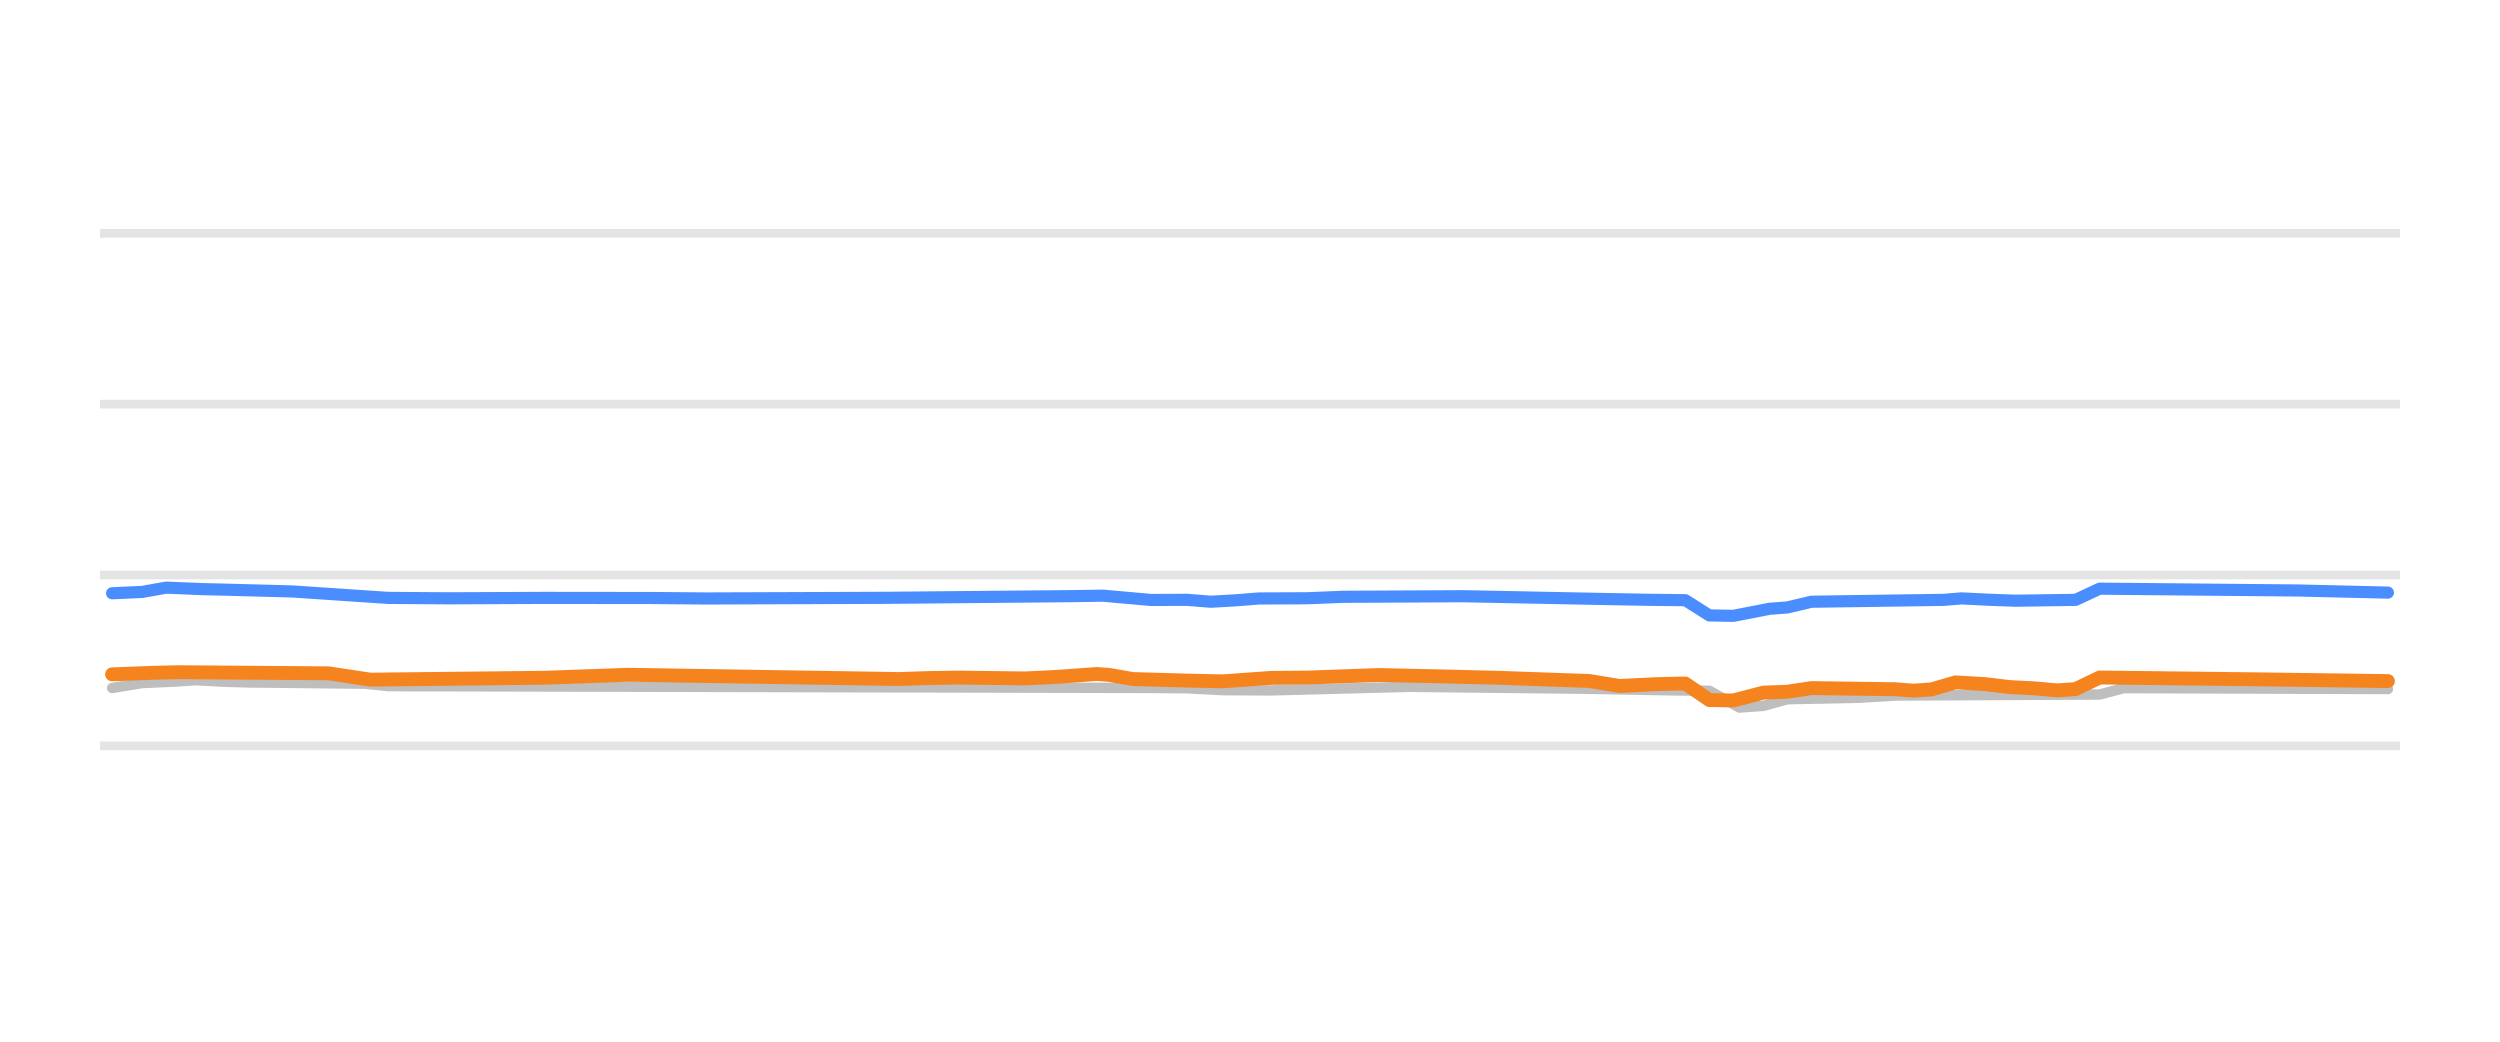
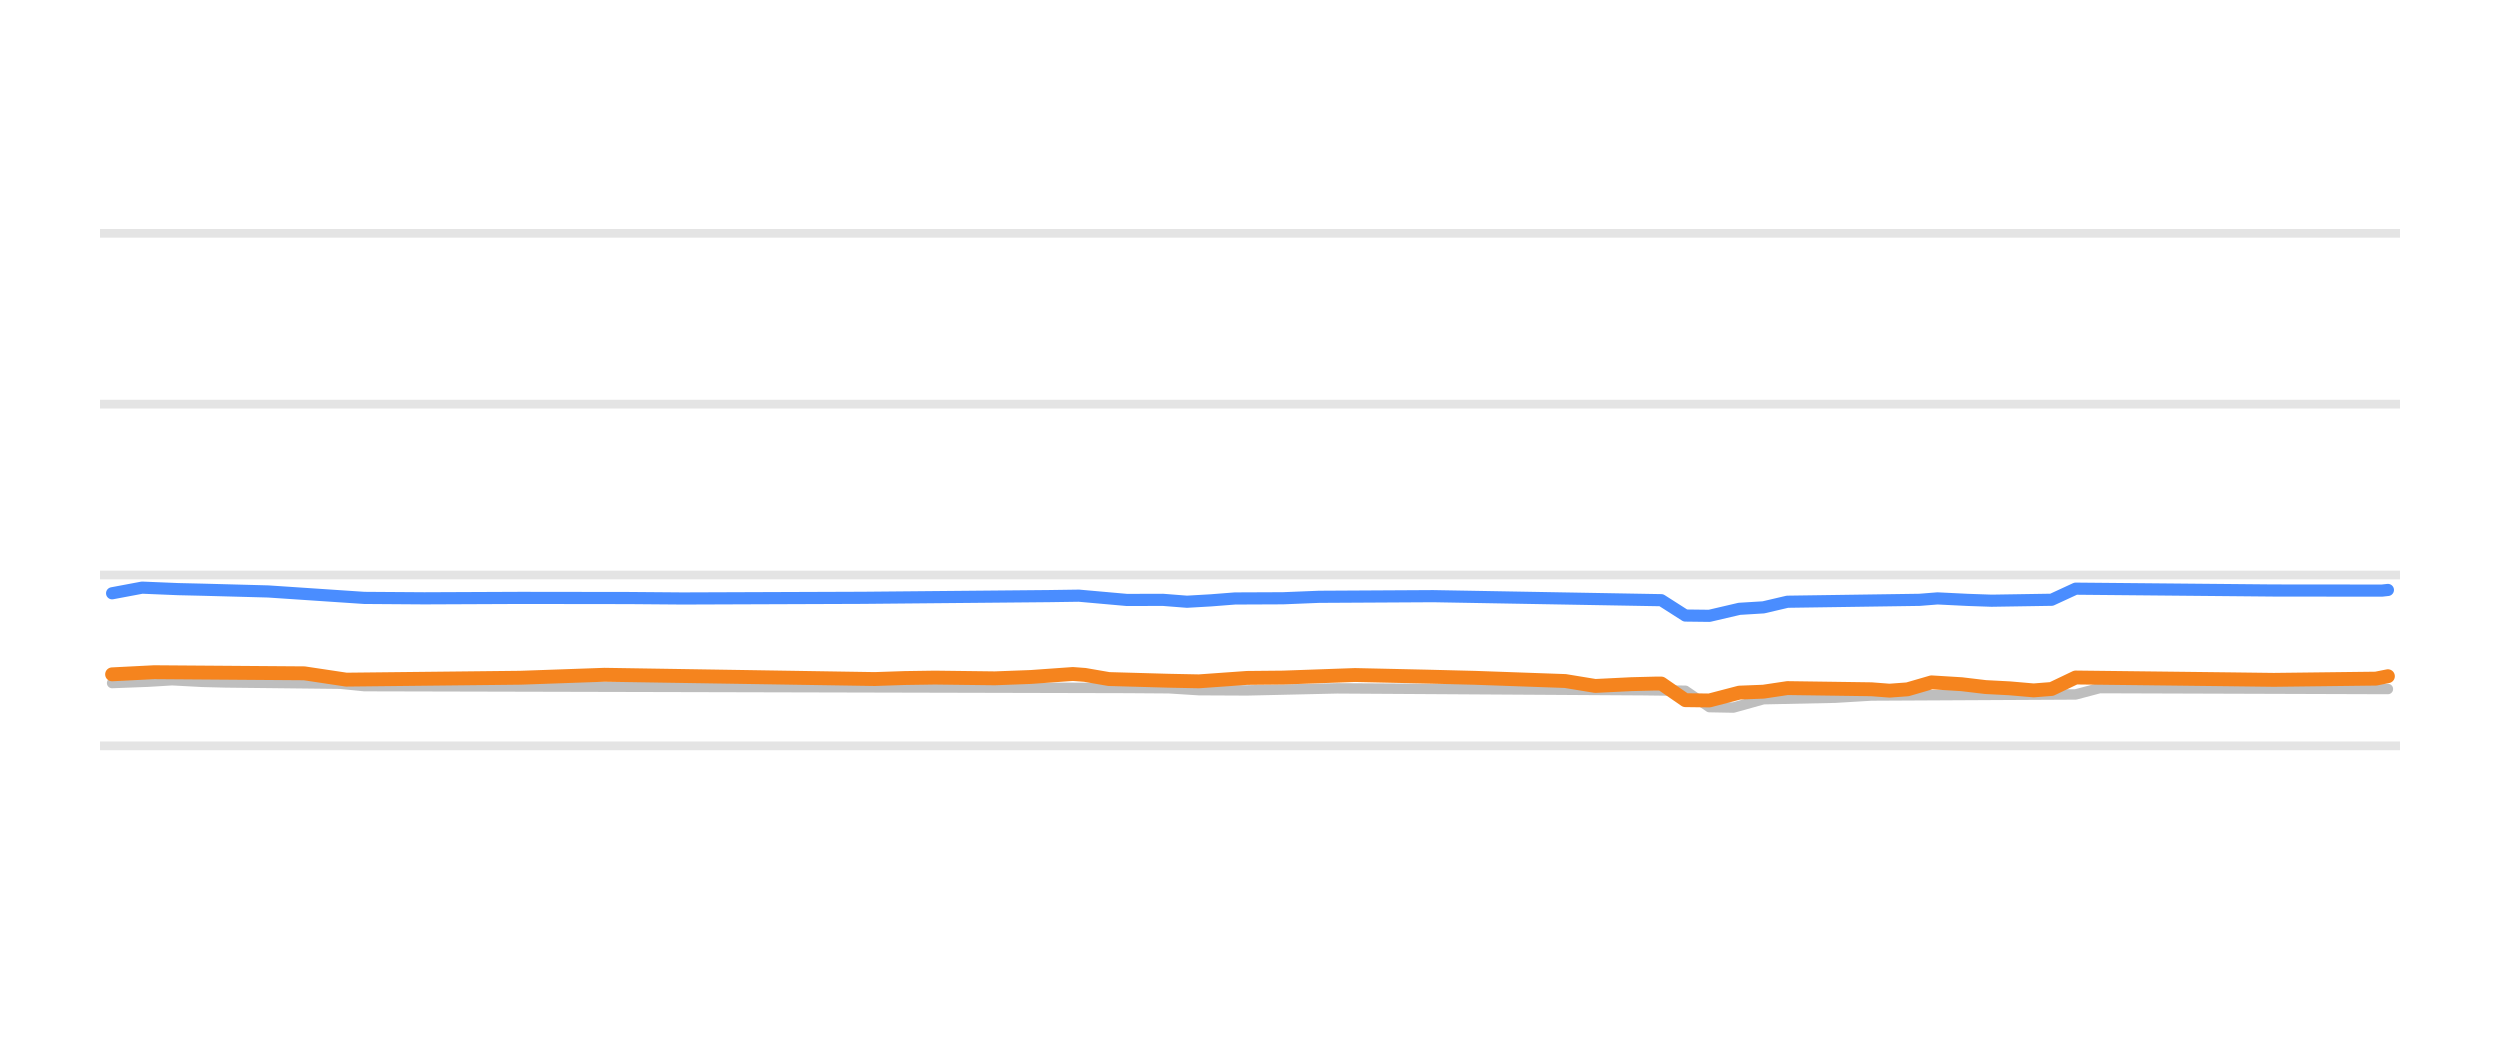
<svg xmlns="http://www.w3.org/2000/svg" width="144pt" height="60pt" viewBox="0 0 144 60" version="1.1">
  <defs>
    <style type="text/css">*{stroke-linejoin: round; stroke-linecap: butt}</style>
  </defs>
  <g id="figure_1">
    <g id="patch_1">
      <path d="M 0 60  L 144 60  L 144 0  L 0 0  L 0 60  z " style="fill: none; opacity: 0" />
    </g>
    <g id="axes_1">
      <g id="patch_2">
        <path d="M 5.76 52.8  L 138.24 52.8  L 138.24 3.6  L 5.76 3.6  L 5.76 52.8  z " style="fill: none" />
      </g>
      <g id="matplotlib.axis_1" />
      <g id="matplotlib.axis_2" />
      <g id="line2d_1">
-         <path d="M 5.76 42.96  L 138.24 42.96  " clip-path="url(#p60b3f19e03)" style="fill: none; stroke: #b2b2b2; stroke-opacity: 0.35; stroke-width: 0.5; stroke-linecap: square" />
+         <path d="M 5.76 42.96  L 138.24 42.96  " clip-path="url(#pffc1ffbfd3)" style="fill: none; stroke: #b2b2b2; stroke-opacity: 0.35; stroke-width: 0.5; stroke-linecap: square" />
      </g>
      <g id="line2d_2">
-         <path d="M 5.76 33.12  L 138.24 33.12  " clip-path="url(#p60b3f19e03)" style="fill: none; stroke: #b2b2b2; stroke-opacity: 0.35; stroke-width: 0.5; stroke-linecap: square" />
+         <path d="M 5.76 33.12  L 138.24 33.12  " clip-path="url(#pffc1ffbfd3)" style="fill: none; stroke: #b2b2b2; stroke-opacity: 0.35; stroke-width: 0.5; stroke-linecap: square" />
      </g>
      <g id="line2d_3">
-         <path d="M 5.76 23.28  L 138.24 23.28  " clip-path="url(#p60b3f19e03)" style="fill: none; stroke: #b2b2b2; stroke-opacity: 0.35; stroke-width: 0.5; stroke-linecap: square" />
+         <path d="M 5.76 23.28  L 138.24 23.28  " clip-path="url(#pffc1ffbfd3)" style="fill: none; stroke: #b2b2b2; stroke-opacity: 0.35; stroke-width: 0.5; stroke-linecap: square" />
      </g>
      <g id="line2d_4">
-         <path d="M 5.76 13.44  L 138.24 13.44  " clip-path="url(#p60b3f19e03)" style="fill: none; stroke: #b2b2b2; stroke-opacity: 0.35; stroke-width: 0.5; stroke-linecap: square" />
+         <path d="M 5.76 13.44  L 138.24 13.44  " clip-path="url(#pffc1ffbfd3)" style="fill: none; stroke: #b2b2b2; stroke-opacity: 0.35; stroke-width: 0.5; stroke-linecap: square" />
      </g>
      <g id="line2d_5">
-         <path d="M 6.457 39.629  L 8.187 39.344  L 9.916 39.266  L 11.299 39.181  L 13.029 39.273  L 14.412 39.309  L 20.984 39.38  L 22.367 39.521  L 66.293 39.625  L 68.368 39.644  L 70.444 39.753  L 73.211 39.767  L 81.166 39.56  L 91.196 39.669  L 96.384 39.766  L 98.459 39.787  L 100.189 40.756  L 101.572 40.657  L 102.956 40.274  L 107.106 40.188  L 109.181 40.062  L 120.941 40.004  L 122.324 39.634  L 137.543 39.688  L 137.543 39.688  " clip-path="url(#p60b3f19e03)" style="fill: none; stroke: #bebebe; stroke-width: 0.6; stroke-linecap: round" />
+         <path d="M 6.457 39.344  L 8.532 39.265  L 9.916 39.181  L 11.645 39.274  L 13.029 39.309  L 19.6 39.382  L 20.984 39.521  L 64.91 39.627  L 67.331 39.644  L 69.06 39.754  L 71.827 39.767  L 77.015 39.649  L 94.655 39.757  L 97.076 39.787  L 98.459 40.73  L 99.843 40.756  L 101.572 40.274  L 105.723 40.187  L 107.798 40.062  L 119.557 40  L 120.941 39.634  L 137.543 39.688  L 137.543 39.688  " clip-path="url(#pffc1ffbfd3)" style="fill: none; stroke: #bebebe; stroke-width: 0.6; stroke-linecap: round" />
      </g>
      <g id="line2d_6">
-         <path d="M 6.457 34.173  L 8.187 34.095  L 9.57 33.848  L 11.645 33.933  L 13.029 33.966  L 16.833 34.067  L 22.367 34.439  L 25.826 34.463  L 31.36 34.439  L 37.586 34.446  L 40.699 34.472  L 51.075 34.434  L 61.797 34.337  L 63.526 34.311  L 66.293 34.557  L 68.368 34.55  L 69.752 34.66  L 71.135 34.581  L 72.519 34.472  L 75.286 34.46  L 77.361 34.376  L 84.278 34.342  L 92.579 34.506  L 95 34.549  L 97.076 34.571  L 98.459 35.448  L 99.843 35.472  L 101.918 35.068  L 102.956 34.988  L 104.339 34.66  L 111.948 34.552  L 112.986 34.468  L 114.715 34.552  L 116.099 34.601  L 119.557 34.552  L 120.941 33.907  L 132.355 34.012  L 137.543 34.134  L 137.543 34.134  " clip-path="url(#p60b3f19e03)" style="fill: none; stroke: #4a8dff; stroke-width: 0.7; stroke-linecap: round" />
+         <path d="M 6.457 34.173  L 8.187 33.848  L 10.262 33.934  L 11.645 33.966  L 15.45 34.068  L 20.984 34.439  L 24.443 34.463  L 29.977 34.439  L 36.202 34.447  L 39.315 34.472  L 49.691 34.434  L 60.413 34.336  L 62.143 34.311  L 64.91 34.557  L 66.985 34.551  L 68.368 34.66  L 69.752 34.58  L 71.135 34.472  L 73.902 34.46  L 75.978 34.376  L 82.549 34.339  L 95.692 34.571  L 97.076 35.455  L 98.459 35.472  L 100.189 35.068  L 101.572 34.984  L 102.956 34.66  L 110.565 34.55  L 111.602 34.468  L 113.332 34.553  L 114.715 34.601  L 118.174 34.546  L 119.557 33.907  L 130.971 34.013  L 137.197 34.019  L 137.543 33.981  L 137.543 33.981  " clip-path="url(#pffc1ffbfd3)" style="fill: none; stroke: #4a8dff; stroke-width: 0.7; stroke-linecap: round" />
      </g>
      <g id="line2d_7">
-         <path d="M 6.457 38.842  L 8.878 38.751  L 10.262 38.719  L 18.909 38.783  L 21.33 39.147  L 31.36 39.039  L 36.202 38.866  L 43.12 38.976  L 51.766 39.112  L 53.496 39.055  L 55.225 39.029  L 59.03 39.077  L 60.759 38.995  L 63.18 38.822  L 63.872 38.872  L 65.255 39.113  L 68.714 39.21  L 70.444 39.245  L 73.211 39.047  L 75.286 39.029  L 79.436 38.881  L 83.587 38.973  L 86.354 39.042  L 91.542 39.225  L 93.271 39.511  L 95.346 39.409  L 96.73 39.373  L 97.076 39.373  L 98.459 40.322  L 99.843 40.347  L 101.572 39.895  L 102.956 39.843  L 104.339 39.634  L 109.181 39.7  L 110.219 39.782  L 111.256 39.71  L 112.64 39.304  L 114.369 39.408  L 115.753 39.575  L 117.136 39.645  L 118.52 39.767  L 119.557 39.69  L 120.941 39.024  L 129.934 39.128  L 132.355 39.16  L 137.543 39.231  L 137.543 39.231  " clip-path="url(#p60b3f19e03)" style="fill: none; stroke: #f5841e; stroke-width: 0.8; stroke-linecap: round" />
+         <path d="M 6.457 38.842  L 8.878 38.719  L 17.525 38.783  L 19.946 39.147  L 29.977 39.038  L 34.819 38.867  L 41.736 38.976  L 50.383 39.113  L 52.112 39.055  L 53.842 39.029  L 57.3 39.072  L 59.376 38.994  L 61.797 38.822  L 62.489 38.874  L 63.872 39.113  L 67.331 39.211  L 69.06 39.245  L 71.827 39.048  L 73.902 39.028  L 78.053 38.881  L 82.203 38.973  L 84.97 39.043  L 90.158 39.227  L 91.888 39.511  L 93.963 39.408  L 95.346 39.373  L 95.692 39.373  L 97.076 40.329  L 98.459 40.347  L 100.189 39.895  L 101.572 39.841  L 102.956 39.634  L 107.798 39.702  L 108.835 39.782  L 109.873 39.706  L 111.256 39.304  L 112.986 39.41  L 114.369 39.575  L 115.753 39.647  L 117.136 39.767  L 118.174 39.685  L 119.557 39.024  L 128.55 39.129  L 130.971 39.16  L 136.851 39.089  L 137.543 38.95  L 137.543 38.95  " clip-path="url(#pffc1ffbfd3)" style="fill: none; stroke: #f5841e; stroke-width: 0.8; stroke-linecap: round" />
      </g>
    </g>
  </g>
  <defs>
-     <clipPath id="p60b3f19e03">
+     <clipPath id="pffc1ffbfd3">
      <rect x="5.76" y="3.6" width="132.48" height="49.2" />
    </clipPath>
  </defs>
</svg>
